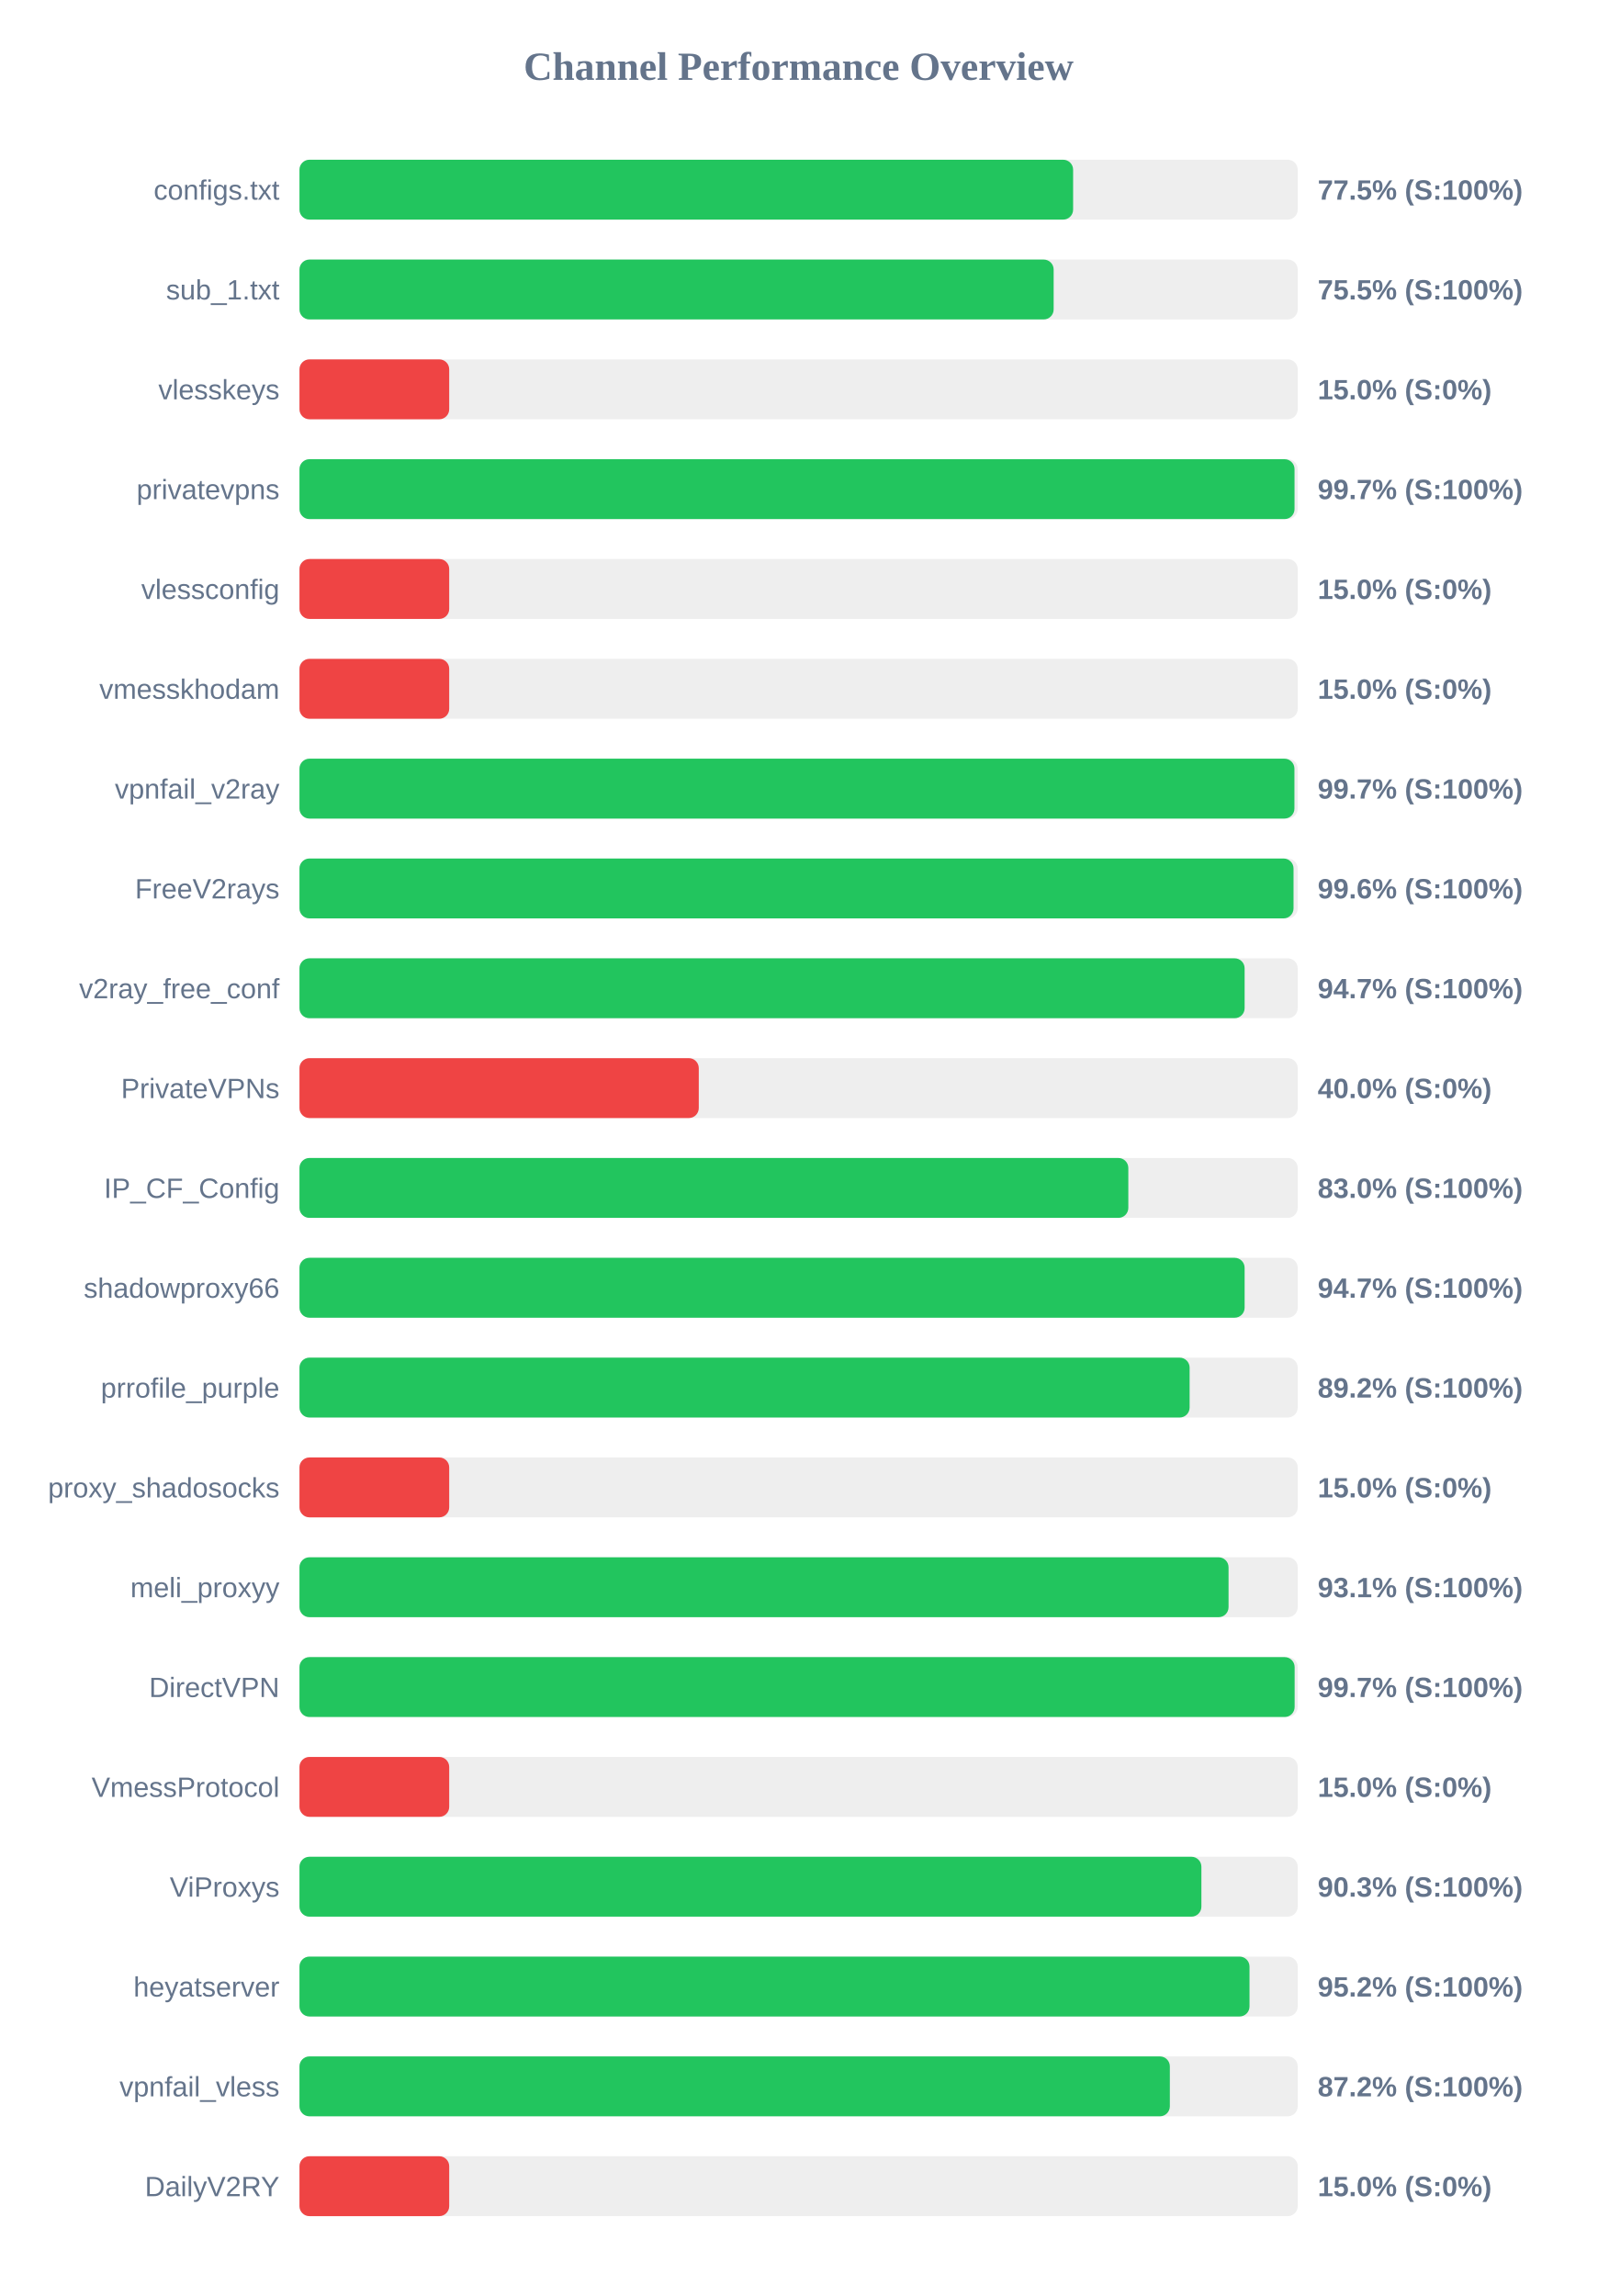
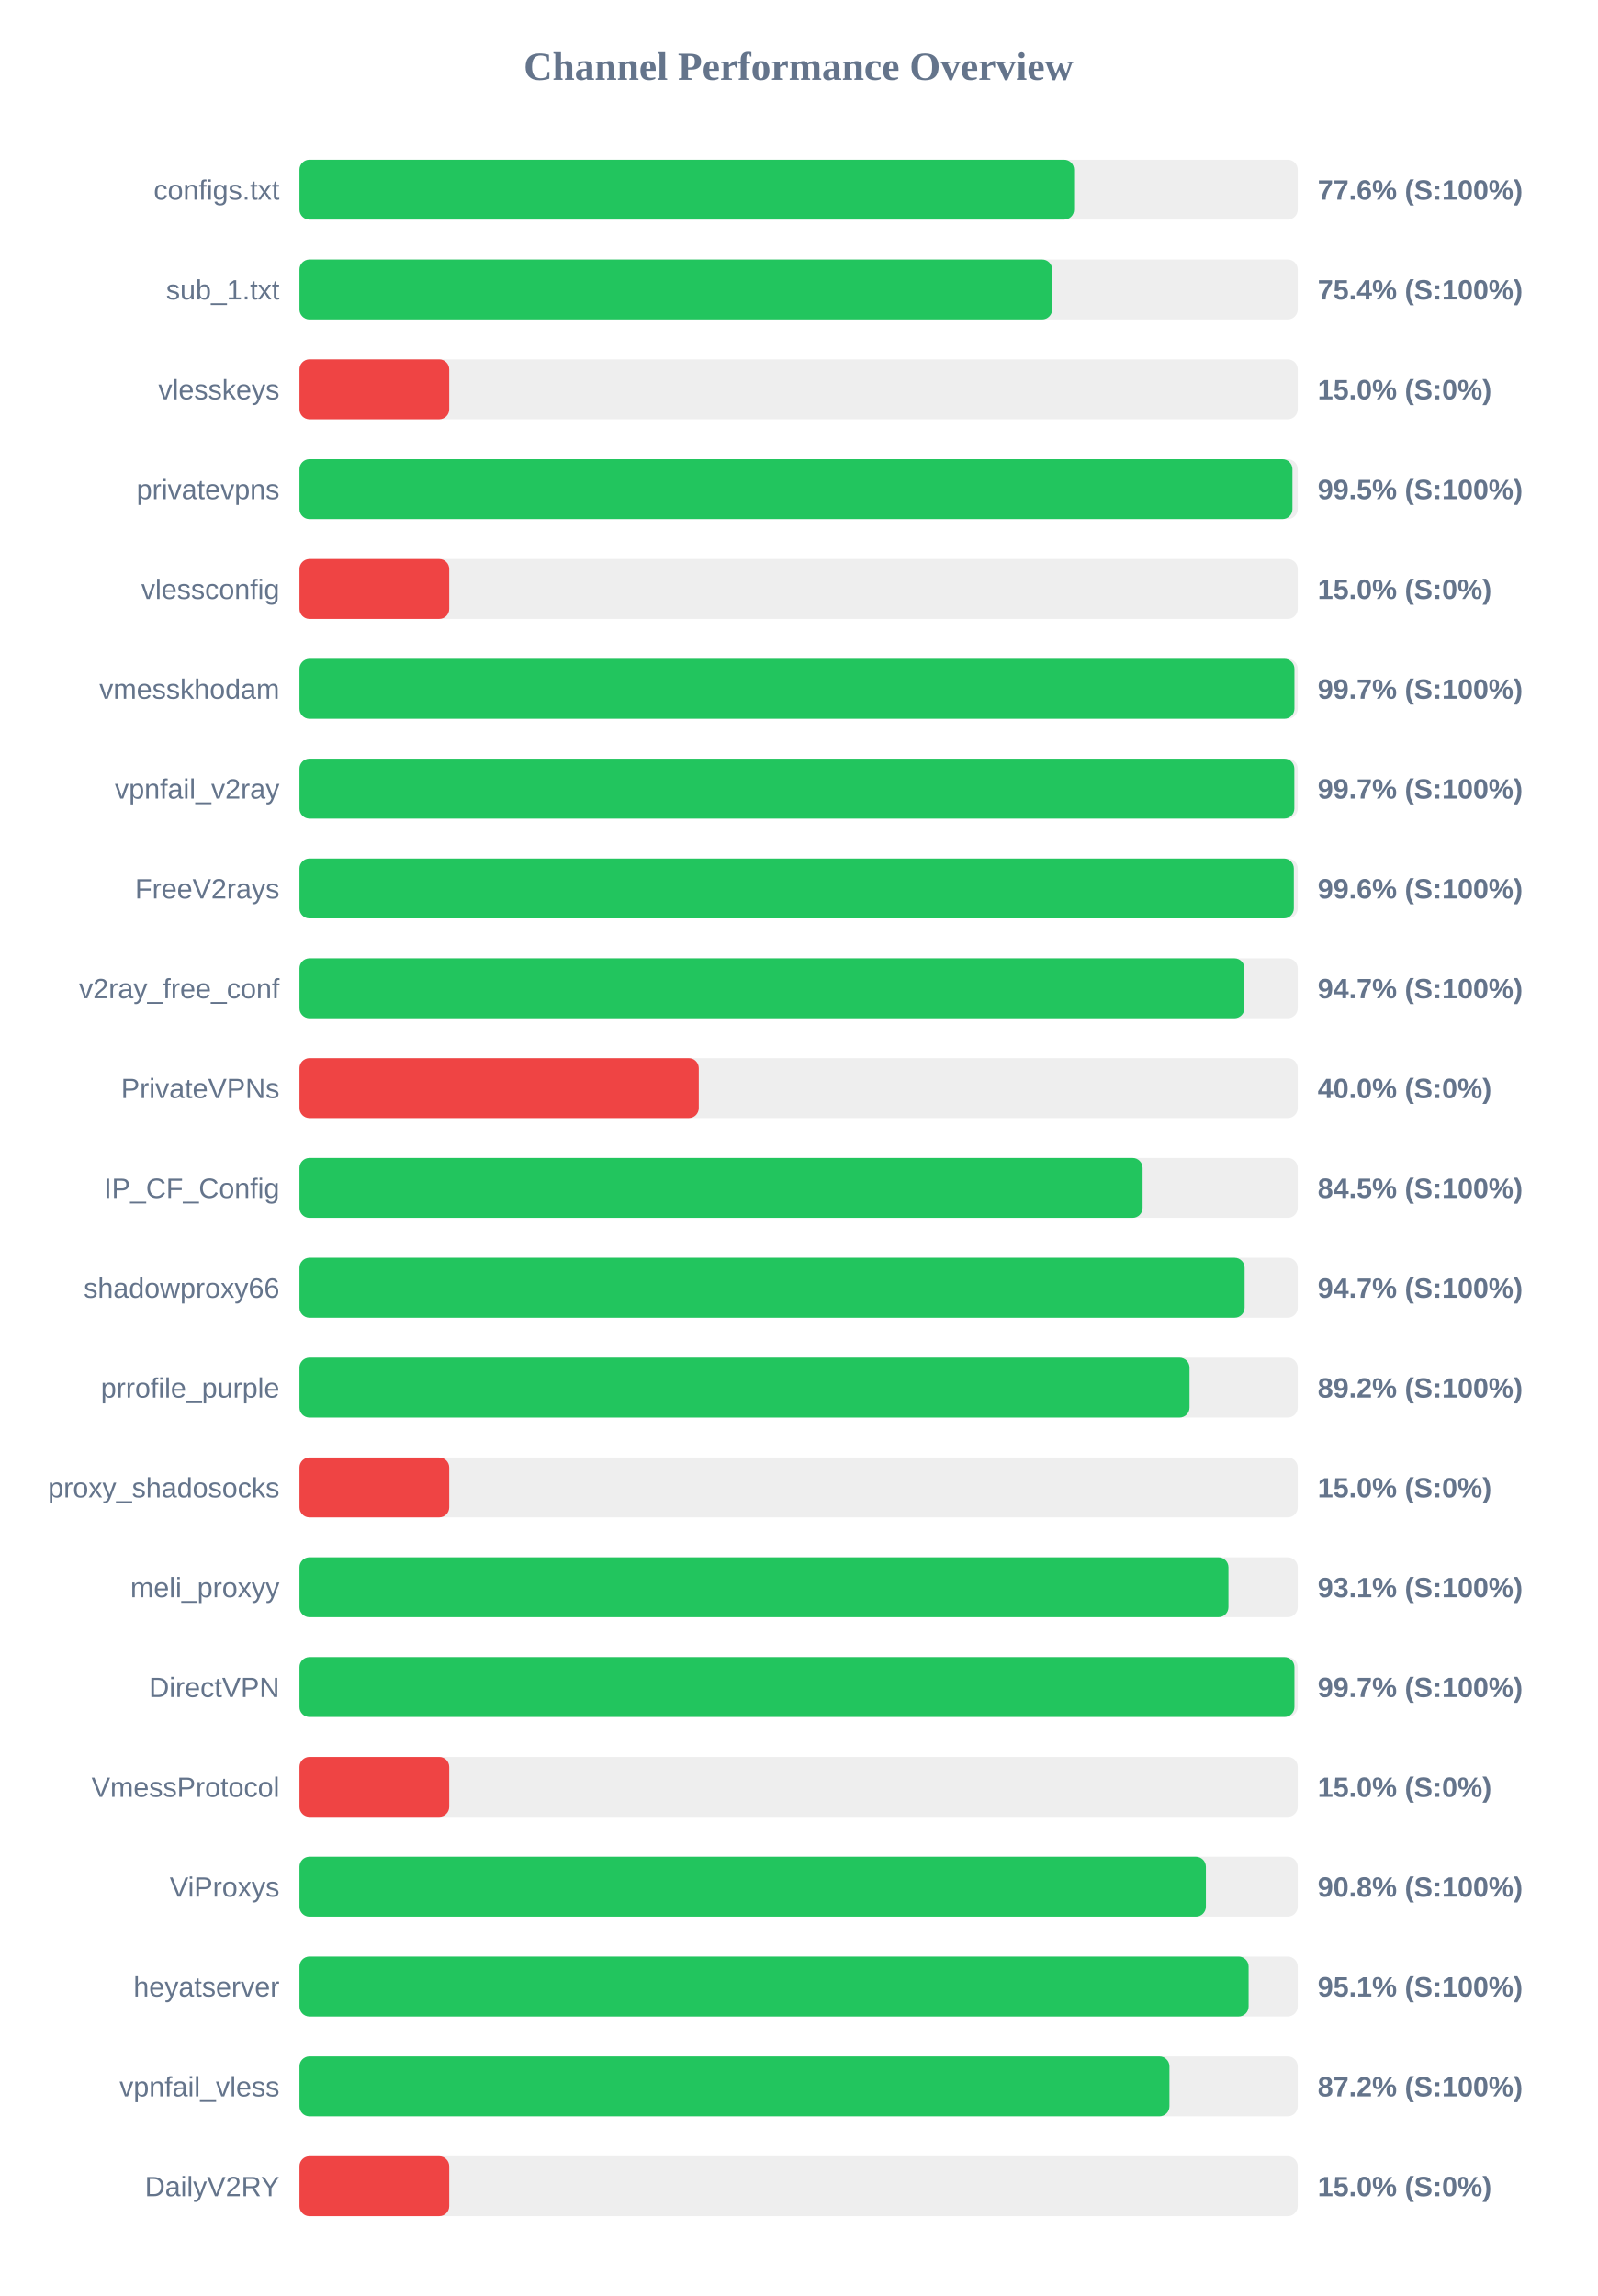
<svg xmlns="http://www.w3.org/2000/svg" width="800" height="1150" version="1.1">
  <style>
        .row { font: 14px Arial; fill: #64748b; }
        .score { font: bold 14px Arial; fill: #64748b; }
    </style>
  <text x="400" y="40" text-anchor="middle" font-size="20px" font-weight="bold" fill="#64748b">Channel Performance Overview</text>
  <rect x="150" y="80" width="500" height="30" fill="#eee" rx="5" />
-   <rect x="150" y="80" width="387.5" height="30" fill="#22c55e" rx="5" />
+   <rect x="150" y="80" width="388.0" height="30" fill="#22c55e" rx="5" />
  <text x="140" y="100" text-anchor="end" class="row">configs.txt</text>
-   <text x="660" y="100" text-anchor="start" class="score">77.5% (S:100%)</text>
+   <text x="660" y="100" text-anchor="start" class="score">77.6% (S:100%)</text>
  <rect x="150" y="130" width="500" height="30" fill="#eee" rx="5" />
-   <rect x="150" y="130" width="377.75" height="30" fill="#22c55e" rx="5" />
+   <rect x="150" y="130" width="377.0" height="30" fill="#22c55e" rx="5" />
  <text x="140" y="150" text-anchor="end" class="row">sub_1.txt</text>
-   <text x="660" y="150" text-anchor="start" class="score">75.5% (S:100%)</text>
+   <text x="660" y="150" text-anchor="start" class="score">75.4% (S:100%)</text>
  <rect x="150" y="180" width="500" height="30" fill="#eee" rx="5" />
  <rect x="150" y="180" width="75.0" height="30" fill="#ef4444" rx="5" />
  <text x="140" y="200" text-anchor="end" class="row">vlesskeys</text>
  <text x="660" y="200" text-anchor="start" class="score">15.0% (S:0%)</text>
  <rect x="150" y="230" width="500" height="30" fill="#eee" rx="5" />
-   <rect x="150" y="230" width="498.4" height="30" fill="#22c55e" rx="5" />
+   <rect x="150" y="230" width="497.35" height="30" fill="#22c55e" rx="5" />
  <text x="140" y="250" text-anchor="end" class="row">privatevpns</text>
-   <text x="660" y="250" text-anchor="start" class="score">99.7% (S:100%)</text>
+   <text x="660" y="250" text-anchor="start" class="score">99.5% (S:100%)</text>
  <rect x="150" y="280" width="500" height="30" fill="#eee" rx="5" />
  <rect x="150" y="280" width="75.0" height="30" fill="#ef4444" rx="5" />
  <text x="140" y="300" text-anchor="end" class="row">vlessconfig</text>
  <text x="660" y="300" text-anchor="start" class="score">15.0% (S:0%)</text>
  <rect x="150" y="330" width="500" height="30" fill="#eee" rx="5" />
-   <rect x="150" y="330" width="75.0" height="30" fill="#ef4444" rx="5" />
+   <rect x="150" y="330" width="498.35" height="30" fill="#22c55e" rx="5" />
  <text x="140" y="350" text-anchor="end" class="row">vmesskhodam</text>
-   <text x="660" y="350" text-anchor="start" class="score">15.0% (S:0%)</text>
+   <text x="660" y="350" text-anchor="start" class="score">99.7% (S:100%)</text>
  <rect x="150" y="380" width="500" height="30" fill="#eee" rx="5" />
-   <rect x="150" y="380" width="498.35" height="30" fill="#22c55e" rx="5" />
+   <rect x="150" y="380" width="498.3" height="30" fill="#22c55e" rx="5" />
  <text x="140" y="400" text-anchor="end" class="row">vpnfail_v2ray</text>
  <text x="660" y="400" text-anchor="start" class="score">99.7% (S:100%)</text>
  <rect x="150" y="430" width="500" height="30" fill="#eee" rx="5" />
-   <rect x="150" y="430" width="497.9" height="30" fill="#22c55e" rx="5" />
+   <rect x="150" y="430" width="498.05" height="30" fill="#22c55e" rx="5" />
  <text x="140" y="450" text-anchor="end" class="row">FreeV2rays</text>
  <text x="660" y="450" text-anchor="start" class="score">99.6% (S:100%)</text>
  <rect x="150" y="480" width="500" height="30" fill="#eee" rx="5" />
-   <rect x="150" y="480" width="473.4" height="30" fill="#22c55e" rx="5" />
+   <rect x="150" y="480" width="473.3" height="30" fill="#22c55e" rx="5" />
  <text x="140" y="500" text-anchor="end" class="row">v2ray_free_conf</text>
  <text x="660" y="500" text-anchor="start" class="score">94.7% (S:100%)</text>
  <rect x="150" y="530" width="500" height="30" fill="#eee" rx="5" />
  <rect x="150" y="530" width="200.0" height="30" fill="#ef4444" rx="5" />
  <text x="140" y="550" text-anchor="end" class="row">PrivateVPNs</text>
  <text x="660" y="550" text-anchor="start" class="score">40.0% (S:0%)</text>
  <rect x="150" y="580" width="500" height="30" fill="#eee" rx="5" />
-   <rect x="150" y="580" width="415.15" height="30" fill="#22c55e" rx="5" />
+   <rect x="150" y="580" width="422.3" height="30" fill="#22c55e" rx="5" />
  <text x="140" y="600" text-anchor="end" class="row">IP_CF_Config</text>
-   <text x="660" y="600" text-anchor="start" class="score">83.0% (S:100%)</text>
+   <text x="660" y="600" text-anchor="start" class="score">84.5% (S:100%)</text>
  <rect x="150" y="630" width="500" height="30" fill="#eee" rx="5" />
  <rect x="150" y="630" width="473.4" height="30" fill="#22c55e" rx="5" />
  <text x="140" y="650" text-anchor="end" class="row">shadowproxy66</text>
  <text x="660" y="650" text-anchor="start" class="score">94.7% (S:100%)</text>
  <rect x="150" y="680" width="500" height="30" fill="#eee" rx="5" />
-   <rect x="150" y="680" width="445.85" height="30" fill="#22c55e" rx="5" />
+   <rect x="150" y="680" width="445.8" height="30" fill="#22c55e" rx="5" />
  <text x="140" y="700" text-anchor="end" class="row">prrofile_purple</text>
  <text x="660" y="700" text-anchor="start" class="score">89.2% (S:100%)</text>
  <rect x="150" y="730" width="500" height="30" fill="#eee" rx="5" />
  <rect x="150" y="730" width="75.0" height="30" fill="#ef4444" rx="5" />
  <text x="140" y="750" text-anchor="end" class="row">proxy_shadosocks</text>
  <text x="660" y="750" text-anchor="start" class="score">15.0% (S:0%)</text>
  <rect x="150" y="780" width="500" height="30" fill="#eee" rx="5" />
-   <rect x="150" y="780" width="465.35" height="30" fill="#22c55e" rx="5" />
+   <rect x="150" y="780" width="465.3" height="30" fill="#22c55e" rx="5" />
  <text x="140" y="800" text-anchor="end" class="row">meli_proxyy</text>
  <text x="660" y="800" text-anchor="start" class="score">93.1% (S:100%)</text>
  <rect x="150" y="830" width="500" height="30" fill="#eee" rx="5" />
-   <rect x="150" y="830" width="498.45" height="30" fill="#22c55e" rx="5" />
+   <rect x="150" y="830" width="498.35" height="30" fill="#22c55e" rx="5" />
  <text x="140" y="850" text-anchor="end" class="row">DirectVPN</text>
  <text x="660" y="850" text-anchor="start" class="score">99.7% (S:100%)</text>
  <rect x="150" y="880" width="500" height="30" fill="#eee" rx="5" />
  <rect x="150" y="880" width="75.0" height="30" fill="#ef4444" rx="5" />
  <text x="140" y="900" text-anchor="end" class="row">VmessProtocol</text>
  <text x="660" y="900" text-anchor="start" class="score">15.0% (S:0%)</text>
  <rect x="150" y="930" width="500" height="30" fill="#eee" rx="5" />
-   <rect x="150" y="930" width="451.75" height="30" fill="#22c55e" rx="5" />
+   <rect x="150" y="930" width="454.0" height="30" fill="#22c55e" rx="5" />
  <text x="140" y="950" text-anchor="end" class="row">ViProxys</text>
-   <text x="660" y="950" text-anchor="start" class="score">90.3% (S:100%)</text>
+   <text x="660" y="950" text-anchor="start" class="score">90.8% (S:100%)</text>
  <rect x="150" y="980" width="500" height="30" fill="#eee" rx="5" />
-   <rect x="150" y="980" width="475.85" height="30" fill="#22c55e" rx="5" />
+   <rect x="150" y="980" width="475.4" height="30" fill="#22c55e" rx="5" />
  <text x="140" y="1000" text-anchor="end" class="row">heyatserver</text>
-   <text x="660" y="1000" text-anchor="start" class="score">95.2% (S:100%)</text>
+   <text x="660" y="1000" text-anchor="start" class="score">95.1% (S:100%)</text>
  <rect x="150" y="1030" width="500" height="30" fill="#eee" rx="5" />
-   <rect x="150" y="1030" width="435.95" height="30" fill="#22c55e" rx="5" />
+   <rect x="150" y="1030" width="435.75" height="30" fill="#22c55e" rx="5" />
  <text x="140" y="1050" text-anchor="end" class="row">vpnfail_vless</text>
  <text x="660" y="1050" text-anchor="start" class="score">87.2% (S:100%)</text>
  <rect x="150" y="1080" width="500" height="30" fill="#eee" rx="5" />
  <rect x="150" y="1080" width="75.0" height="30" fill="#ef4444" rx="5" />
  <text x="140" y="1100" text-anchor="end" class="row">DailyV2RY</text>
  <text x="660" y="1100" text-anchor="start" class="score">15.0% (S:0%)</text>
</svg>
